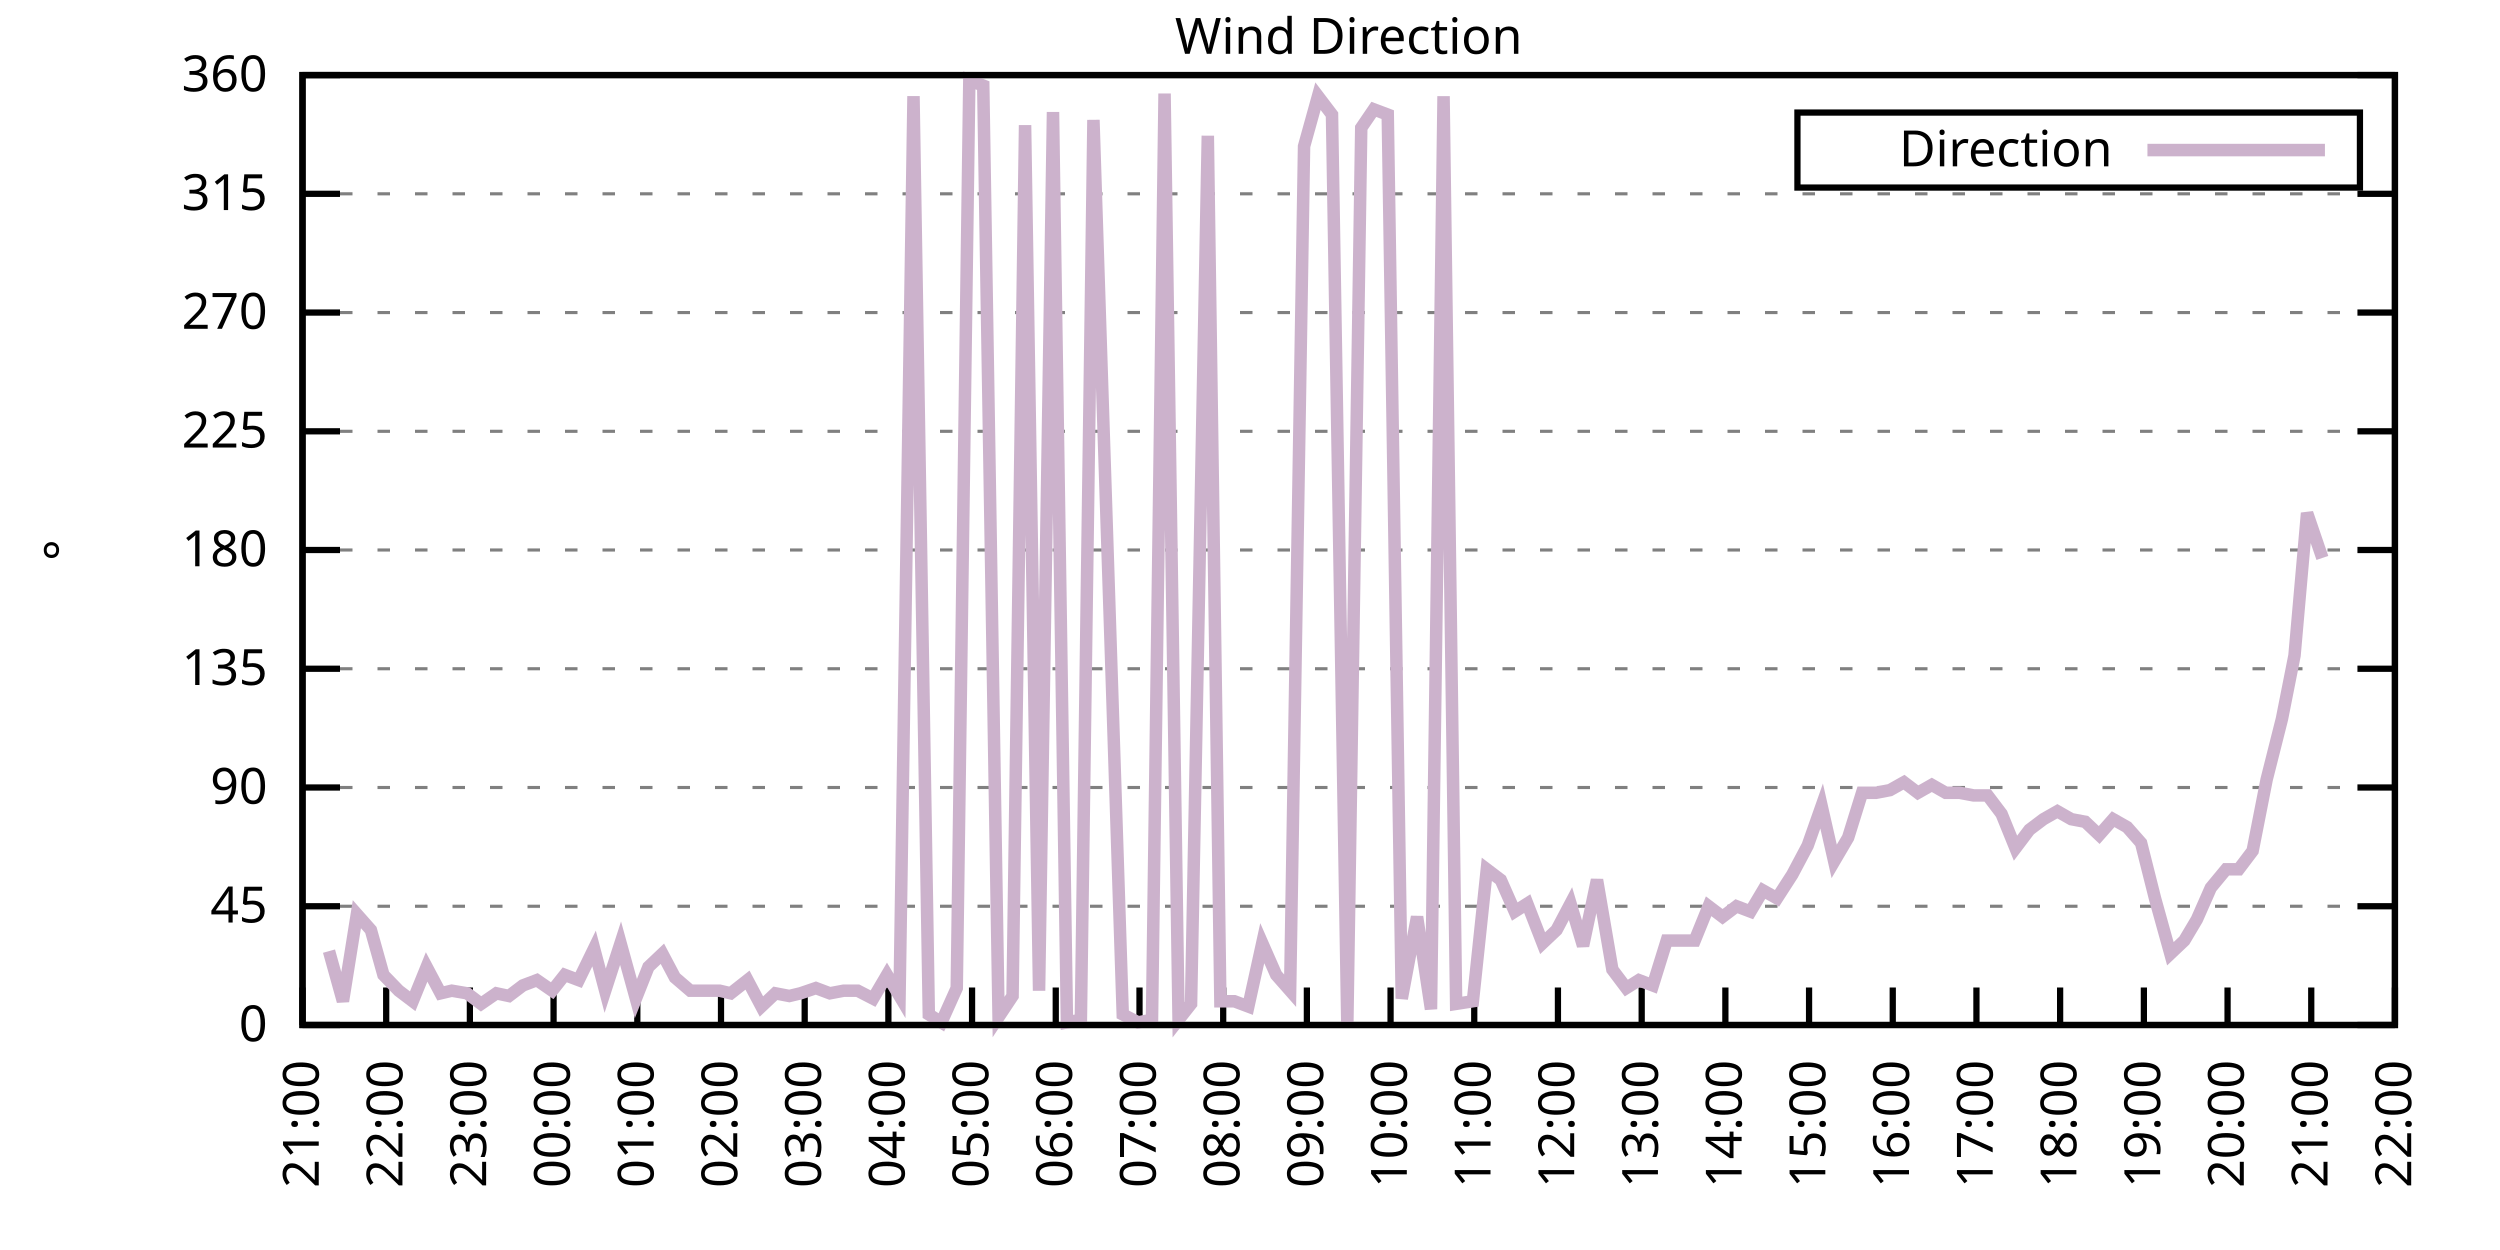
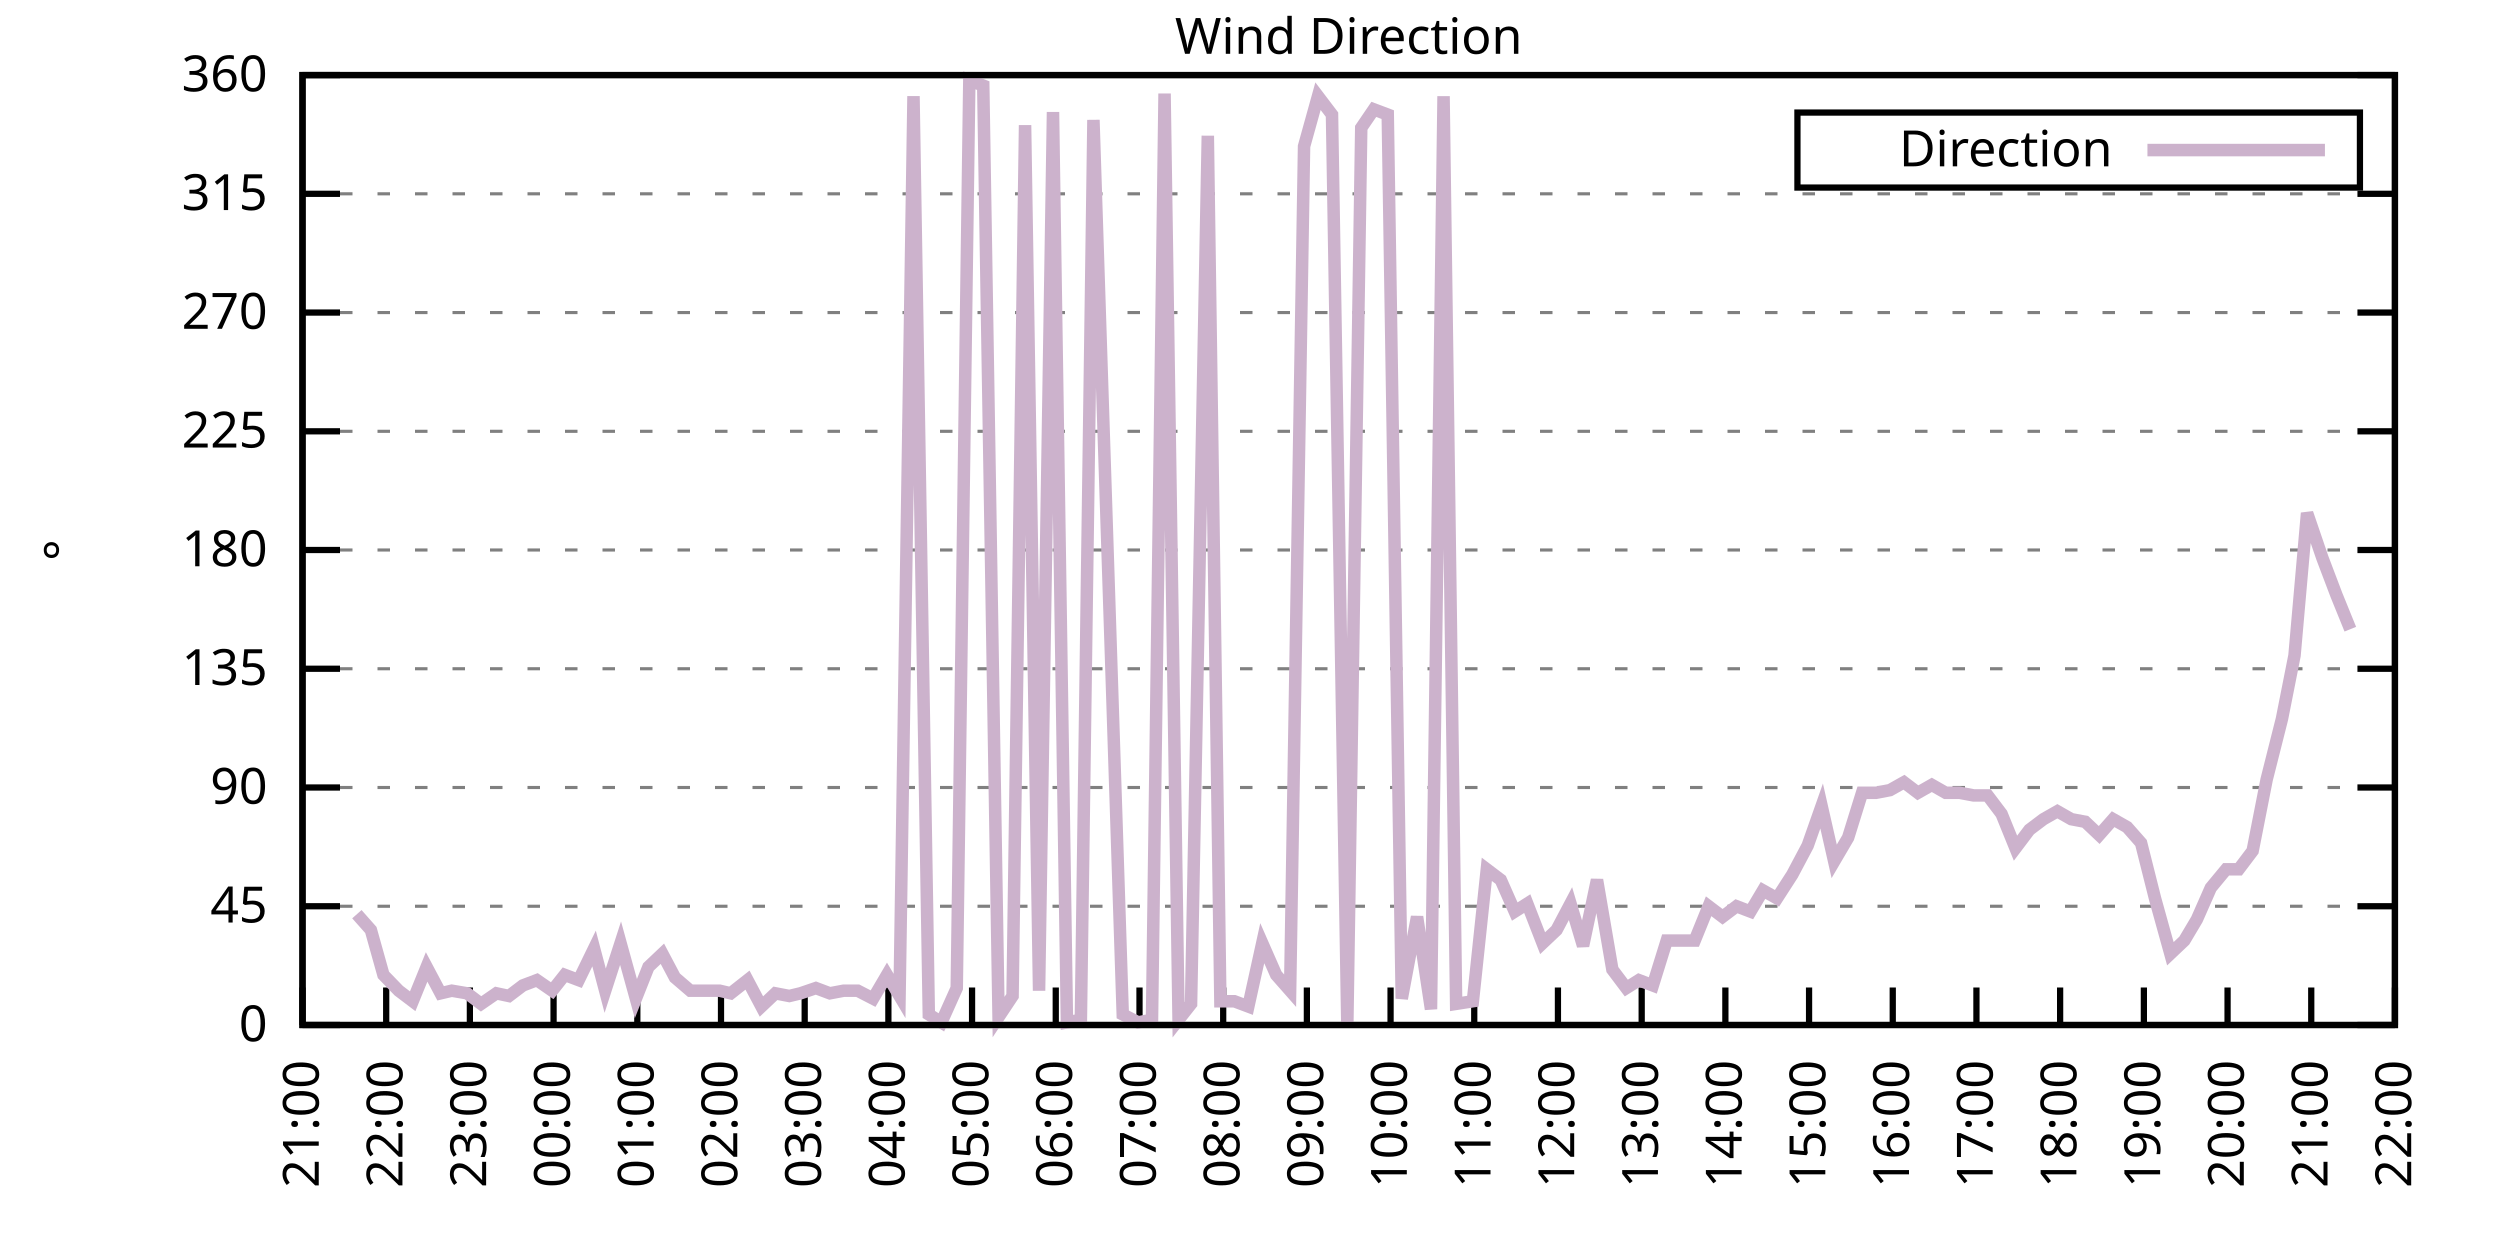
<svg xmlns="http://www.w3.org/2000/svg" xmlns:xlink="http://www.w3.org/1999/xlink" width="400" height="200" viewBox="0 0 400 200">
  <g id="gnuplot_canvas">
    <rect x="0" y="0" width="400" height="200" fill="none" />
    <defs>
      <circle id="gpDot" r="0.5" stroke-width="0.5" stroke="currentColor" />
      <path id="gpPt0" stroke-width="0.333" stroke="currentColor" d="M-1,0 h2 M0,-1 v2" />
      <path id="gpPt1" stroke-width="0.333" stroke="currentColor" d="M-1,-1 L1,1 M1,-1 L-1,1" />
      <path id="gpPt2" stroke-width="0.333" stroke="currentColor" d="M-1,0 L1,0 M0,-1 L0,1 M-1,-1 L1,1 M-1,1 L1,-1" />
      <rect id="gpPt3" stroke-width="0.333" stroke="currentColor" x="-1" y="-1" width="2" height="2" />
      <rect id="gpPt4" stroke-width="0.333" stroke="currentColor" fill="currentColor" x="-1" y="-1" width="2" height="2" />
      <circle id="gpPt5" stroke-width="0.333" stroke="currentColor" cx="0" cy="0" r="1" />
      <use xlink:href="#gpPt5" id="gpPt6" fill="currentColor" stroke="none" />
      <path id="gpPt7" stroke-width="0.333" stroke="currentColor" d="M0,-1.33 L-1.33,0.67 L1.33,0.67 z" />
      <use xlink:href="#gpPt7" id="gpPt8" fill="currentColor" stroke="none" />
      <use xlink:href="#gpPt7" id="gpPt9" stroke="currentColor" transform="rotate(180)" />
      <use xlink:href="#gpPt9" id="gpPt10" fill="currentColor" stroke="none" />
      <use xlink:href="#gpPt3" id="gpPt11" stroke="currentColor" transform="rotate(45)" />
      <use xlink:href="#gpPt11" id="gpPt12" fill="currentColor" stroke="none" />
      <path id="gpPt13" stroke-width="0.333" stroke="currentColor" d="M0,1.330 L1.265,0.411 L0.782,-1.067 L-0.782,-1.076 L-1.265,0.411 z" />
      <use xlink:href="#gpPt13" id="gpPt14" fill="currentColor" stroke="none" />
      <filter id="textbox" filterUnits="objectBoundingBox" x="0" y="0" height="1" width="1">
        <feFlood flood-color="white" flood-opacity="1" result="bgnd" />
        <feComposite in="SourceGraphic" in2="bgnd" operator="atop" />
      </filter>
      <filter id="greybox" filterUnits="objectBoundingBox" x="0" y="0" height="1" width="1">
        <feFlood flood-color="lightgrey" flood-opacity="1" result="grey" />
        <feComposite in="SourceGraphic" in2="grey" operator="atop" />
      </filter>
    </defs>
    <g fill="none" color="white" stroke="currentColor" stroke-width="1.00" stroke-linecap="butt" stroke-linejoin="miter">
</g>
    <g fill="none" color="black" stroke="currentColor" stroke-width="1.00" stroke-linecap="butt" stroke-linejoin="miter">
      <g stroke="none" shape-rendering="crispEdges">
        <polygon fill="rgb(255, 255, 255)" points="48.40,164.00 383.18,164.00 383.18,12.02 48.40,12.02 " />
      </g>
    </g>
    <g fill="none" color="black" stroke="currentColor" stroke-width="1.00" stroke-linecap="butt" stroke-linejoin="miter">
</g>
    <g fill="none" color="black" stroke="black" stroke-width="0.50" stroke-linecap="butt" stroke-linejoin="miter">
</g>
    <g fill="none" color="gray" stroke="currentColor" stroke-width="0.50" stroke-linecap="butt" stroke-linejoin="miter">
      <path stroke="gray" stroke-dasharray="2,4" class="gridline" d="M48.40,164.00 L383.19,164.00  " />
    </g>
    <g fill="none" color="gray" stroke="gray" stroke-width="1.00" stroke-linecap="butt" stroke-linejoin="miter">
</g>
    <g fill="none" color="black" stroke="currentColor" stroke-width="1.00" stroke-linecap="butt" stroke-linejoin="miter">
      <path stroke="black" d="M48.40,164.00 L54.40,164.00 M383.19,164.00 L377.19,164.00  " />
      <g transform="translate(42.80,166.60)" stroke="none" fill="black" font-family="Sans" font-size="8.00" text-anchor="end">
        <text>
          <tspan font-family="Sans"> 0</tspan>
        </text>
      </g>
    </g>
    <g fill="none" color="black" stroke="currentColor" stroke-width="1.00" stroke-linecap="butt" stroke-linejoin="miter">
</g>
    <g fill="none" color="black" stroke="black" stroke-width="0.50" stroke-linecap="butt" stroke-linejoin="miter">
</g>
    <g fill="none" color="gray" stroke="currentColor" stroke-width="0.50" stroke-linecap="butt" stroke-linejoin="miter">
      <path stroke="gray" stroke-dasharray="2,4" class="gridline" d="M48.40,145.00 L383.19,145.00  " />
    </g>
    <g fill="none" color="gray" stroke="gray" stroke-width="1.00" stroke-linecap="butt" stroke-linejoin="miter">
</g>
    <g fill="none" color="black" stroke="currentColor" stroke-width="1.00" stroke-linecap="butt" stroke-linejoin="miter">
      <path stroke="black" d="M48.40,145.00 L54.40,145.00 M383.19,145.00 L377.19,145.00  " />
      <g transform="translate(42.80,147.60)" stroke="none" fill="black" font-family="Sans" font-size="8.00" text-anchor="end">
        <text>
          <tspan font-family="Sans"> 45</tspan>
        </text>
      </g>
    </g>
    <g fill="none" color="black" stroke="currentColor" stroke-width="1.00" stroke-linecap="butt" stroke-linejoin="miter">
</g>
    <g fill="none" color="black" stroke="black" stroke-width="0.50" stroke-linecap="butt" stroke-linejoin="miter">
</g>
    <g fill="none" color="gray" stroke="currentColor" stroke-width="0.50" stroke-linecap="butt" stroke-linejoin="miter">
      <path stroke="gray" stroke-dasharray="2,4" class="gridline" d="M48.40,126.00 L383.19,126.00  " />
    </g>
    <g fill="none" color="gray" stroke="gray" stroke-width="1.00" stroke-linecap="butt" stroke-linejoin="miter">
</g>
    <g fill="none" color="black" stroke="currentColor" stroke-width="1.00" stroke-linecap="butt" stroke-linejoin="miter">
      <path stroke="black" d="M48.40,126.00 L54.40,126.00 M383.19,126.00 L377.19,126.00  " />
      <g transform="translate(42.80,128.60)" stroke="none" fill="black" font-family="Sans" font-size="8.00" text-anchor="end">
        <text>
          <tspan font-family="Sans"> 90</tspan>
        </text>
      </g>
    </g>
    <g fill="none" color="black" stroke="currentColor" stroke-width="1.00" stroke-linecap="butt" stroke-linejoin="miter">
</g>
    <g fill="none" color="black" stroke="black" stroke-width="0.50" stroke-linecap="butt" stroke-linejoin="miter">
</g>
    <g fill="none" color="gray" stroke="currentColor" stroke-width="0.50" stroke-linecap="butt" stroke-linejoin="miter">
      <path stroke="gray" stroke-dasharray="2,4" class="gridline" d="M48.40,107.00 L383.19,107.00  " />
    </g>
    <g fill="none" color="gray" stroke="gray" stroke-width="1.00" stroke-linecap="butt" stroke-linejoin="miter">
</g>
    <g fill="none" color="black" stroke="currentColor" stroke-width="1.00" stroke-linecap="butt" stroke-linejoin="miter">
      <path stroke="black" d="M48.40,107.00 L54.40,107.00 M383.19,107.00 L377.19,107.00  " />
      <g transform="translate(42.80,109.60)" stroke="none" fill="black" font-family="Sans" font-size="8.00" text-anchor="end">
        <text>
          <tspan font-family="Sans"> 135</tspan>
        </text>
      </g>
    </g>
    <g fill="none" color="black" stroke="currentColor" stroke-width="1.00" stroke-linecap="butt" stroke-linejoin="miter">
</g>
    <g fill="none" color="black" stroke="black" stroke-width="0.50" stroke-linecap="butt" stroke-linejoin="miter">
</g>
    <g fill="none" color="gray" stroke="currentColor" stroke-width="0.50" stroke-linecap="butt" stroke-linejoin="miter">
      <path stroke="gray" stroke-dasharray="2,4" class="gridline" d="M48.40,88.00 L383.19,88.00  " />
    </g>
    <g fill="none" color="gray" stroke="gray" stroke-width="1.00" stroke-linecap="butt" stroke-linejoin="miter">
</g>
    <g fill="none" color="black" stroke="currentColor" stroke-width="1.00" stroke-linecap="butt" stroke-linejoin="miter">
      <path stroke="black" d="M48.40,88.00 L54.40,88.00 M383.19,88.00 L377.19,88.00  " />
      <g transform="translate(42.80,90.60)" stroke="none" fill="black" font-family="Sans" font-size="8.00" text-anchor="end">
        <text>
          <tspan font-family="Sans"> 180</tspan>
        </text>
      </g>
    </g>
    <g fill="none" color="black" stroke="currentColor" stroke-width="1.00" stroke-linecap="butt" stroke-linejoin="miter">
</g>
    <g fill="none" color="black" stroke="black" stroke-width="0.50" stroke-linecap="butt" stroke-linejoin="miter">
</g>
    <g fill="none" color="gray" stroke="currentColor" stroke-width="0.50" stroke-linecap="butt" stroke-linejoin="miter">
      <path stroke="gray" stroke-dasharray="2,4" class="gridline" d="M48.40,69.01 L383.19,69.01  " />
    </g>
    <g fill="none" color="gray" stroke="gray" stroke-width="1.00" stroke-linecap="butt" stroke-linejoin="miter">
</g>
    <g fill="none" color="black" stroke="currentColor" stroke-width="1.00" stroke-linecap="butt" stroke-linejoin="miter">
      <path stroke="black" d="M48.40,69.01 L54.40,69.01 M383.19,69.01 L377.19,69.01  " />
      <g transform="translate(42.80,71.61)" stroke="none" fill="black" font-family="Sans" font-size="8.00" text-anchor="end">
        <text>
          <tspan font-family="Sans"> 225</tspan>
        </text>
      </g>
    </g>
    <g fill="none" color="black" stroke="currentColor" stroke-width="1.00" stroke-linecap="butt" stroke-linejoin="miter">
</g>
    <g fill="none" color="black" stroke="black" stroke-width="0.50" stroke-linecap="butt" stroke-linejoin="miter">
</g>
    <g fill="none" color="gray" stroke="currentColor" stroke-width="0.50" stroke-linecap="butt" stroke-linejoin="miter">
      <path stroke="gray" stroke-dasharray="2,4" class="gridline" d="M48.40,50.01 L383.19,50.01  " />
    </g>
    <g fill="none" color="gray" stroke="gray" stroke-width="1.00" stroke-linecap="butt" stroke-linejoin="miter">
</g>
    <g fill="none" color="black" stroke="currentColor" stroke-width="1.00" stroke-linecap="butt" stroke-linejoin="miter">
      <path stroke="black" d="M48.40,50.01 L54.40,50.01 M383.19,50.01 L377.19,50.01  " />
      <g transform="translate(42.80,52.61)" stroke="none" fill="black" font-family="Sans" font-size="8.00" text-anchor="end">
        <text>
          <tspan font-family="Sans"> 270</tspan>
        </text>
      </g>
    </g>
    <g fill="none" color="black" stroke="currentColor" stroke-width="1.00" stroke-linecap="butt" stroke-linejoin="miter">
</g>
    <g fill="none" color="black" stroke="black" stroke-width="0.50" stroke-linecap="butt" stroke-linejoin="miter">
</g>
    <g fill="none" color="gray" stroke="currentColor" stroke-width="0.50" stroke-linecap="butt" stroke-linejoin="miter">
      <path stroke="gray" stroke-dasharray="2,4" class="gridline" d="M48.40,31.01 L383.19,31.01  " />
    </g>
    <g fill="none" color="gray" stroke="gray" stroke-width="1.00" stroke-linecap="butt" stroke-linejoin="miter">
</g>
    <g fill="none" color="black" stroke="currentColor" stroke-width="1.00" stroke-linecap="butt" stroke-linejoin="miter">
      <path stroke="black" d="M48.40,31.01 L54.40,31.01 M383.19,31.01 L377.19,31.01  " />
      <g transform="translate(42.80,33.61)" stroke="none" fill="black" font-family="Sans" font-size="8.00" text-anchor="end">
        <text>
          <tspan font-family="Sans"> 315</tspan>
        </text>
      </g>
    </g>
    <g fill="none" color="black" stroke="currentColor" stroke-width="1.00" stroke-linecap="butt" stroke-linejoin="miter">
</g>
    <g fill="none" color="black" stroke="black" stroke-width="0.50" stroke-linecap="butt" stroke-linejoin="miter">
</g>
    <g fill="none" color="gray" stroke="currentColor" stroke-width="0.50" stroke-linecap="butt" stroke-linejoin="miter">
      <path stroke="gray" stroke-dasharray="2,4" class="gridline" d="M48.40,12.01 L383.19,12.01  " />
    </g>
    <g fill="none" color="gray" stroke="gray" stroke-width="1.00" stroke-linecap="butt" stroke-linejoin="miter">
</g>
    <g fill="none" color="black" stroke="currentColor" stroke-width="1.00" stroke-linecap="butt" stroke-linejoin="miter">
      <path stroke="black" d="M48.40,12.01 L54.40,12.01 M383.19,12.01 L377.19,12.01  " />
      <g transform="translate(42.80,14.61)" stroke="none" fill="black" font-family="Sans" font-size="8.00" text-anchor="end">
        <text>
          <tspan font-family="Sans"> 360</tspan>
        </text>
      </g>
    </g>
    <g fill="none" color="black" stroke="currentColor" stroke-width="1.00" stroke-linecap="butt" stroke-linejoin="miter">
      <path stroke="black" d="M48.40,164.00 L48.40,158.00  " />
      <g transform="translate(51.00,169.60) rotate(270.00)" stroke="none" fill="black" font-family="Sans" font-size="8.00" text-anchor="end">
        <text>
          <tspan font-family="Sans">21:00</tspan>
        </text>
      </g>
    </g>
    <g fill="none" color="black" stroke="currentColor" stroke-width="1.00" stroke-linecap="butt" stroke-linejoin="miter">
      <path stroke="black" d="M61.79,164.00 L61.79,158.00  " />
      <g transform="translate(64.39,169.60) rotate(270.00)" stroke="none" fill="black" font-family="Sans" font-size="8.00" text-anchor="end">
        <text>
          <tspan font-family="Sans">22:00</tspan>
        </text>
      </g>
    </g>
    <g fill="none" color="black" stroke="currentColor" stroke-width="1.00" stroke-linecap="butt" stroke-linejoin="miter">
      <path stroke="black" d="M75.18,164.00 L75.18,158.00  " />
      <g transform="translate(77.78,169.60) rotate(270.00)" stroke="none" fill="black" font-family="Sans" font-size="8.00" text-anchor="end">
        <text>
          <tspan font-family="Sans">23:00</tspan>
        </text>
      </g>
    </g>
    <g fill="none" color="black" stroke="currentColor" stroke-width="1.00" stroke-linecap="butt" stroke-linejoin="miter">
      <path stroke="black" d="M88.57,164.00 L88.57,158.00  " />
      <g transform="translate(91.17,169.60) rotate(270.00)" stroke="none" fill="black" font-family="Sans" font-size="8.00" text-anchor="end">
        <text>
          <tspan font-family="Sans">00:00</tspan>
        </text>
      </g>
    </g>
    <g fill="none" color="black" stroke="currentColor" stroke-width="1.00" stroke-linecap="butt" stroke-linejoin="miter">
      <path stroke="black" d="M101.97,164.00 L101.97,158.00  " />
      <g transform="translate(104.57,169.60) rotate(270.00)" stroke="none" fill="black" font-family="Sans" font-size="8.00" text-anchor="end">
        <text>
          <tspan font-family="Sans">01:00</tspan>
        </text>
      </g>
    </g>
    <g fill="none" color="black" stroke="currentColor" stroke-width="1.00" stroke-linecap="butt" stroke-linejoin="miter">
      <path stroke="black" d="M115.36,164.00 L115.36,158.00  " />
      <g transform="translate(117.96,169.60) rotate(270.00)" stroke="none" fill="black" font-family="Sans" font-size="8.00" text-anchor="end">
        <text>
          <tspan font-family="Sans">02:00</tspan>
        </text>
      </g>
    </g>
    <g fill="none" color="black" stroke="currentColor" stroke-width="1.00" stroke-linecap="butt" stroke-linejoin="miter">
      <path stroke="black" d="M128.75,164.00 L128.75,158.00  " />
      <g transform="translate(131.35,169.60) rotate(270.00)" stroke="none" fill="black" font-family="Sans" font-size="8.00" text-anchor="end">
        <text>
          <tspan font-family="Sans">03:00</tspan>
        </text>
      </g>
    </g>
    <g fill="none" color="black" stroke="currentColor" stroke-width="1.00" stroke-linecap="butt" stroke-linejoin="miter">
      <path stroke="black" d="M142.14,164.00 L142.14,158.00  " />
      <g transform="translate(144.74,169.60) rotate(270.00)" stroke="none" fill="black" font-family="Sans" font-size="8.00" text-anchor="end">
        <text>
          <tspan font-family="Sans">04:00</tspan>
        </text>
      </g>
    </g>
    <g fill="none" color="black" stroke="currentColor" stroke-width="1.00" stroke-linecap="butt" stroke-linejoin="miter">
      <path stroke="black" d="M155.53,164.00 L155.53,158.00  " />
      <g transform="translate(158.13,169.60) rotate(270.00)" stroke="none" fill="black" font-family="Sans" font-size="8.00" text-anchor="end">
        <text>
          <tspan font-family="Sans">05:00</tspan>
        </text>
      </g>
    </g>
    <g fill="none" color="black" stroke="currentColor" stroke-width="1.00" stroke-linecap="butt" stroke-linejoin="miter">
      <path stroke="black" d="M168.92,164.00 L168.92,158.00  " />
      <g transform="translate(171.52,169.60) rotate(270.00)" stroke="none" fill="black" font-family="Sans" font-size="8.00" text-anchor="end">
        <text>
          <tspan font-family="Sans">06:00</tspan>
        </text>
      </g>
    </g>
    <g fill="none" color="black" stroke="currentColor" stroke-width="1.00" stroke-linecap="butt" stroke-linejoin="miter">
      <path stroke="black" d="M182.32,164.00 L182.32,158.00  " />
      <g transform="translate(184.92,169.60) rotate(270.00)" stroke="none" fill="black" font-family="Sans" font-size="8.00" text-anchor="end">
        <text>
          <tspan font-family="Sans">07:00</tspan>
        </text>
      </g>
    </g>
    <g fill="none" color="black" stroke="currentColor" stroke-width="1.00" stroke-linecap="butt" stroke-linejoin="miter">
      <path stroke="black" d="M195.71,164.00 L195.71,158.00  " />
      <g transform="translate(198.31,169.60) rotate(270.00)" stroke="none" fill="black" font-family="Sans" font-size="8.00" text-anchor="end">
        <text>
          <tspan font-family="Sans">08:00</tspan>
        </text>
      </g>
    </g>
    <g fill="none" color="black" stroke="currentColor" stroke-width="1.00" stroke-linecap="butt" stroke-linejoin="miter">
      <path stroke="black" d="M209.10,164.00 L209.10,158.00  " />
      <g transform="translate(211.70,169.60) rotate(270.00)" stroke="none" fill="black" font-family="Sans" font-size="8.00" text-anchor="end">
        <text>
          <tspan font-family="Sans">09:00</tspan>
        </text>
      </g>
    </g>
    <g fill="none" color="black" stroke="currentColor" stroke-width="1.00" stroke-linecap="butt" stroke-linejoin="miter">
      <path stroke="black" d="M222.49,164.00 L222.49,158.00  " />
      <g transform="translate(225.09,169.60) rotate(270.00)" stroke="none" fill="black" font-family="Sans" font-size="8.00" text-anchor="end">
        <text>
          <tspan font-family="Sans">10:00</tspan>
        </text>
      </g>
    </g>
    <g fill="none" color="black" stroke="currentColor" stroke-width="1.00" stroke-linecap="butt" stroke-linejoin="miter">
      <path stroke="black" d="M235.88,164.00 L235.88,158.00  " />
      <g transform="translate(238.48,169.60) rotate(270.00)" stroke="none" fill="black" font-family="Sans" font-size="8.00" text-anchor="end">
        <text>
          <tspan font-family="Sans">11:00</tspan>
        </text>
      </g>
    </g>
    <g fill="none" color="black" stroke="currentColor" stroke-width="1.00" stroke-linecap="butt" stroke-linejoin="miter">
      <path stroke="black" d="M249.27,164.00 L249.27,158.00  " />
      <g transform="translate(251.87,169.60) rotate(270.00)" stroke="none" fill="black" font-family="Sans" font-size="8.00" text-anchor="end">
        <text>
          <tspan font-family="Sans">12:00</tspan>
        </text>
      </g>
    </g>
    <g fill="none" color="black" stroke="currentColor" stroke-width="1.00" stroke-linecap="butt" stroke-linejoin="miter">
      <path stroke="black" d="M262.67,164.00 L262.67,158.00  " />
      <g transform="translate(265.27,169.60) rotate(270.00)" stroke="none" fill="black" font-family="Sans" font-size="8.00" text-anchor="end">
        <text>
          <tspan font-family="Sans">13:00</tspan>
        </text>
      </g>
    </g>
    <g fill="none" color="black" stroke="currentColor" stroke-width="1.00" stroke-linecap="butt" stroke-linejoin="miter">
      <path stroke="black" d="M276.06,164.00 L276.06,158.00  " />
      <g transform="translate(278.66,169.60) rotate(270.00)" stroke="none" fill="black" font-family="Sans" font-size="8.00" text-anchor="end">
        <text>
          <tspan font-family="Sans">14:00</tspan>
        </text>
      </g>
    </g>
    <g fill="none" color="black" stroke="currentColor" stroke-width="1.00" stroke-linecap="butt" stroke-linejoin="miter">
      <path stroke="black" d="M289.45,164.00 L289.45,158.00  " />
      <g transform="translate(292.05,169.60) rotate(270.00)" stroke="none" fill="black" font-family="Sans" font-size="8.00" text-anchor="end">
        <text>
          <tspan font-family="Sans">15:00</tspan>
        </text>
      </g>
    </g>
    <g fill="none" color="black" stroke="currentColor" stroke-width="1.00" stroke-linecap="butt" stroke-linejoin="miter">
      <path stroke="black" d="M302.84,164.00 L302.84,158.00  " />
      <g transform="translate(305.44,169.60) rotate(270.00)" stroke="none" fill="black" font-family="Sans" font-size="8.00" text-anchor="end">
        <text>
          <tspan font-family="Sans">16:00</tspan>
        </text>
      </g>
    </g>
    <g fill="none" color="black" stroke="currentColor" stroke-width="1.00" stroke-linecap="butt" stroke-linejoin="miter">
      <path stroke="black" d="M316.23,164.00 L316.23,158.00  " />
      <g transform="translate(318.83,169.60) rotate(270.00)" stroke="none" fill="black" font-family="Sans" font-size="8.00" text-anchor="end">
        <text>
          <tspan font-family="Sans">17:00</tspan>
        </text>
      </g>
    </g>
    <g fill="none" color="black" stroke="currentColor" stroke-width="1.00" stroke-linecap="butt" stroke-linejoin="miter">
      <path stroke="black" d="M329.62,164.00 L329.62,158.00  " />
      <g transform="translate(332.22,169.60) rotate(270.00)" stroke="none" fill="black" font-family="Sans" font-size="8.00" text-anchor="end">
        <text>
          <tspan font-family="Sans">18:00</tspan>
        </text>
      </g>
    </g>
    <g fill="none" color="black" stroke="currentColor" stroke-width="1.00" stroke-linecap="butt" stroke-linejoin="miter">
      <path stroke="black" d="M343.02,164.00 L343.02,158.00  " />
      <g transform="translate(345.62,169.60) rotate(270.00)" stroke="none" fill="black" font-family="Sans" font-size="8.00" text-anchor="end">
        <text>
          <tspan font-family="Sans">19:00</tspan>
        </text>
      </g>
    </g>
    <g fill="none" color="black" stroke="currentColor" stroke-width="1.00" stroke-linecap="butt" stroke-linejoin="miter">
      <path stroke="black" d="M356.41,164.00 L356.41,158.00  " />
      <g transform="translate(359.01,169.60) rotate(270.00)" stroke="none" fill="black" font-family="Sans" font-size="8.00" text-anchor="end">
        <text>
          <tspan font-family="Sans">20:00</tspan>
        </text>
      </g>
    </g>
    <g fill="none" color="black" stroke="currentColor" stroke-width="1.00" stroke-linecap="butt" stroke-linejoin="miter">
      <path stroke="black" d="M369.80,164.00 L369.80,158.00  " />
      <g transform="translate(372.40,169.60) rotate(270.00)" stroke="none" fill="black" font-family="Sans" font-size="8.00" text-anchor="end">
        <text>
          <tspan font-family="Sans">21:00</tspan>
        </text>
      </g>
    </g>
    <g fill="none" color="black" stroke="currentColor" stroke-width="1.00" stroke-linecap="butt" stroke-linejoin="miter">
      <path stroke="black" d="M383.19,164.00 L383.19,158.00  " />
      <g transform="translate(385.79,169.60) rotate(270.00)" stroke="none" fill="black" font-family="Sans" font-size="8.00" text-anchor="end">
        <text>
          <tspan font-family="Sans">22:00</tspan>
        </text>
      </g>
    </g>
    <g fill="none" color="black" stroke="currentColor" stroke-width="1.00" stroke-linecap="butt" stroke-linejoin="miter">
</g>
    <g fill="none" color="black" stroke="currentColor" stroke-width="1.00" stroke-linecap="butt" stroke-linejoin="miter">
      <path stroke="black" d="M48.40,12.01 L48.40,164.00 L383.19,164.00 L383.19,12.01 L48.40,12.01 Z  " />
    </g>
    <g fill="none" color="black" stroke="currentColor" stroke-width="1.00" stroke-linecap="butt" stroke-linejoin="miter">
</g>
    <g fill="none" color="black" stroke="currentColor" stroke-width="1.00" stroke-linecap="butt" stroke-linejoin="miter">
      <path stroke="black" d="M287.59,30.01 L287.59,18.01 L377.59,18.01 L377.59,30.01 L287.59,30.01 Z  " />
    </g>
    <g id="Wind_direction_plot_1">
      <g fill="none" color="white" stroke="black" stroke-width="2.00" stroke-linecap="butt" stroke-linejoin="miter">
</g>
      <g fill="none" color="black" stroke="currentColor" stroke-width="2.00" stroke-linecap="butt" stroke-linejoin="miter">
        <g transform="translate(337.99,26.61)" stroke="none" fill="black" font-family="Sans" font-size="8.00" text-anchor="end">
          <text>
            <tspan font-family="Sans">Direction</tspan>
          </text>
        </g>
      </g>
      <g fill="none" color="black" stroke="currentColor" stroke-width="2.00" stroke-linecap="butt" stroke-linejoin="miter">
-         <path stroke="rgb(204, 178, 204)" d="M343.59,24.01 L371.99,24.01 M52.64,152.18 L54.87,160.20 L57.10,146.27 L59.34,148.80 L61.35,155.98 L63.80,158.51   L66.03,160.20 L68.26,154.71 L70.50,158.93 L72.28,158.51 L74.74,158.93 L76.97,160.62 L79.42,158.93 L81.43,159.36   L83.66,157.67 L85.90,156.82 L88.35,158.51 L90.36,155.98 L92.59,156.82 L95.05,151.76 L96.83,158.51 L99.29,150.91   L101.74,159.78 L103.75,154.71 L105.98,152.60 L107.99,156.40 L110.45,158.51 L112.90,158.51 L115.13,158.51 L116.92,158.93   L119.60,156.82 L121.83,161.04 L124.06,158.93 L126.29,159.36 L128.08,158.93 L130.54,158.09 L132.77,158.93 L135.00,158.51   L137.23,158.51 L139.69,159.78 L141.92,155.98 L143.93,159.36 L146.16,15.39 L148.61,162.31 L150.62,163.58 L153.08,158.09   L155.09,12.85 L157.32,13.70 L159.77,162.73 L162.01,159.36 L164.01,20.03 L166.25,158.51 L168.48,17.92 L170.71,163.58   L172.94,163.16 L174.95,19.19 L179.64,162.31 L182.09,163.58 L184.32,163.16 L186.33,14.97 L188.57,163.16 L190.57,160.62   L193.25,21.72 L195.26,160.20 L197.49,160.20 L199.73,161.04 L201.96,150.91 L204.19,155.98 L206.42,158.51 L208.65,23.41   L210.88,15.39 L213.12,18.34 L215.57,164.00 L217.80,20.45 L219.81,17.50 L222.04,18.34 L224.28,159.78 L226.73,146.69   L228.96,161.47 L230.97,15.39 L232.98,160.62 L235.66,160.20 L237.89,139.09 L240.12,140.78 L242.36,145.85 L244.36,144.58   L246.82,150.91 L249.05,148.80 L251.28,144.58 L253.29,151.33 L255.52,140.78 L257.98,155.13 L260.21,158.09 L262.22,156.82   L264.45,157.67 L266.68,150.49 L269.14,150.49 L271.15,150.49 L273.38,145.00 L275.61,146.69 L277.84,145.00 L280.07,145.85   L282.08,142.47 L284.32,143.73 L286.77,139.93 L289.23,135.29 L291.46,128.96 L293.47,137.82 L295.70,134.02 L297.93,126.85   L300.16,126.85 L302.39,126.42 L304.63,125.16 L306.86,126.85 L309.09,125.58 L311.32,126.85 L313.55,126.85 L315.79,127.27   L318.02,127.27 L320.25,130.22 L322.48,135.71 L324.71,132.76 L326.95,131.07 L329.18,129.80 L331.41,131.07 L333.64,131.49   L335.87,133.60 L338.10,131.07 L340.34,132.34 L342.57,134.87 L344.80,143.73 L347.26,152.60 L349.49,150.49 L351.50,147.11   L353.73,142.05 L356.18,139.09 L358.19,139.09 L360.42,136.14 L362.66,124.74 L365.11,115.03 L367.12,104.89 L369.13,82.09   L371.58,89.27  " />
+         <path stroke="rgb(204, 178, 204)" d="M343.59,24.01 L371.99,24.01 M57.10,146.27 L59.34,148.80 L61.35,155.98 L63.80,158.51 L66.03,160.20 L68.26,154.71   L70.50,158.93 L72.28,158.51 L74.74,158.93 L76.97,160.62 L79.42,158.93 L81.43,159.36 L83.66,157.67 L85.90,156.82   L88.35,158.51 L90.36,155.98 L92.59,156.82 L95.05,151.76 L96.83,158.51 L99.29,150.91 L101.74,159.78 L103.75,154.71   L105.98,152.60 L107.99,156.40 L110.45,158.51 L112.90,158.51 L115.13,158.51 L116.92,158.93 L119.60,156.82 L121.83,161.04   L124.06,158.93 L126.29,159.36 L128.08,158.93 L130.54,158.09 L132.77,158.93 L135.00,158.51 L137.23,158.51 L139.69,159.78   L141.92,155.98 L143.93,159.36 L146.16,15.39 L148.61,162.31 L150.62,163.58 L153.08,158.09 L155.09,12.85 L157.32,13.70   L159.77,162.73 L162.01,159.36 L164.01,20.03 L166.25,158.51 L168.48,17.92 L170.71,163.58 L172.94,163.16 L174.95,19.19   L179.64,162.31 L182.09,163.58 L184.32,163.16 L186.33,14.97 L188.57,163.16 L190.57,160.62 L193.25,21.72 L195.26,160.20   L197.49,160.20 L199.73,161.04 L201.96,150.91 L204.19,155.98 L206.42,158.51 L208.65,23.41 L210.88,15.39 L213.12,18.34   L215.57,164.00 L217.80,20.45 L219.81,17.50 L222.04,18.34 L224.28,159.78 L226.73,146.69 L228.96,161.47 L230.97,15.39   L232.98,160.62 L235.66,160.20 L237.89,139.09 L240.12,140.78 L242.36,145.85 L244.36,144.58 L246.82,150.91 L249.05,148.80   L251.28,144.58 L253.29,151.33 L255.52,140.78 L257.98,155.13 L260.21,158.09 L262.22,156.82 L264.45,157.67 L266.68,150.49   L269.14,150.49 L271.15,150.49 L273.38,145.00 L275.61,146.69 L277.84,145.00 L280.07,145.85 L282.08,142.47 L284.32,143.73   L286.77,139.93 L289.23,135.29 L291.46,128.96 L293.47,137.82 L295.70,134.02 L297.93,126.85 L300.16,126.85 L302.39,126.42   L304.63,125.16 L306.86,126.85 L309.09,125.58 L311.32,126.85 L313.55,126.85 L315.79,127.27 L318.02,127.27 L320.25,130.22   L322.48,135.71 L324.71,132.76 L326.95,131.07 L329.18,129.80 L331.41,131.07 L333.64,131.49 L335.87,133.60 L338.10,131.07   L340.34,132.34 L342.57,134.87 L344.80,143.73 L347.26,152.60 L349.49,150.49 L351.50,147.11 L353.73,142.05 L356.18,139.09   L358.19,139.09 L360.42,136.14 L362.66,124.74 L365.11,115.03 L367.12,104.89 L369.13,82.09 L371.58,89.27 L373.82,95.18   L376.05,100.67  " />
      </g>
    </g>
    <g fill="none" color="black" stroke="currentColor" stroke-width="2.00" stroke-linecap="butt" stroke-linejoin="miter">
</g>
    <g fill="none" color="black" stroke="black" stroke-width="1.00" stroke-linecap="butt" stroke-linejoin="miter">
</g>
    <g fill="none" color="black" stroke="currentColor" stroke-width="1.00" stroke-linecap="butt" stroke-linejoin="miter">
      <path stroke="black" d="M48.40,12.01 L48.40,164.00 L383.19,164.00 L383.19,12.01 L48.40,12.01 Z  " />
      <g transform="translate(12.80,88.01) rotate(270.00)" stroke="none" fill="black" font-family="Sans" font-size="8.00" text-anchor="middle">
        <text>
          <tspan font-family="Sans">°</tspan>
        </text>
      </g>
    </g>
    <g fill="none" color="black" stroke="currentColor" stroke-width="1.00" stroke-linecap="butt" stroke-linejoin="miter">
</g>
    <g fill="none" color="black" stroke="currentColor" stroke-width="1.00" stroke-linecap="butt" stroke-linejoin="miter">
      <g transform="translate(215.79,8.61)" stroke="none" fill="black" font-family="Sans" font-size="8.00" text-anchor="middle">
        <text>
          <tspan font-family="Sans">Wind Direction</tspan>
        </text>
      </g>
    </g>
    <g fill="none" color="black" stroke="currentColor" stroke-width="1.00" stroke-linecap="butt" stroke-linejoin="miter">
</g>
  </g>
</svg>
